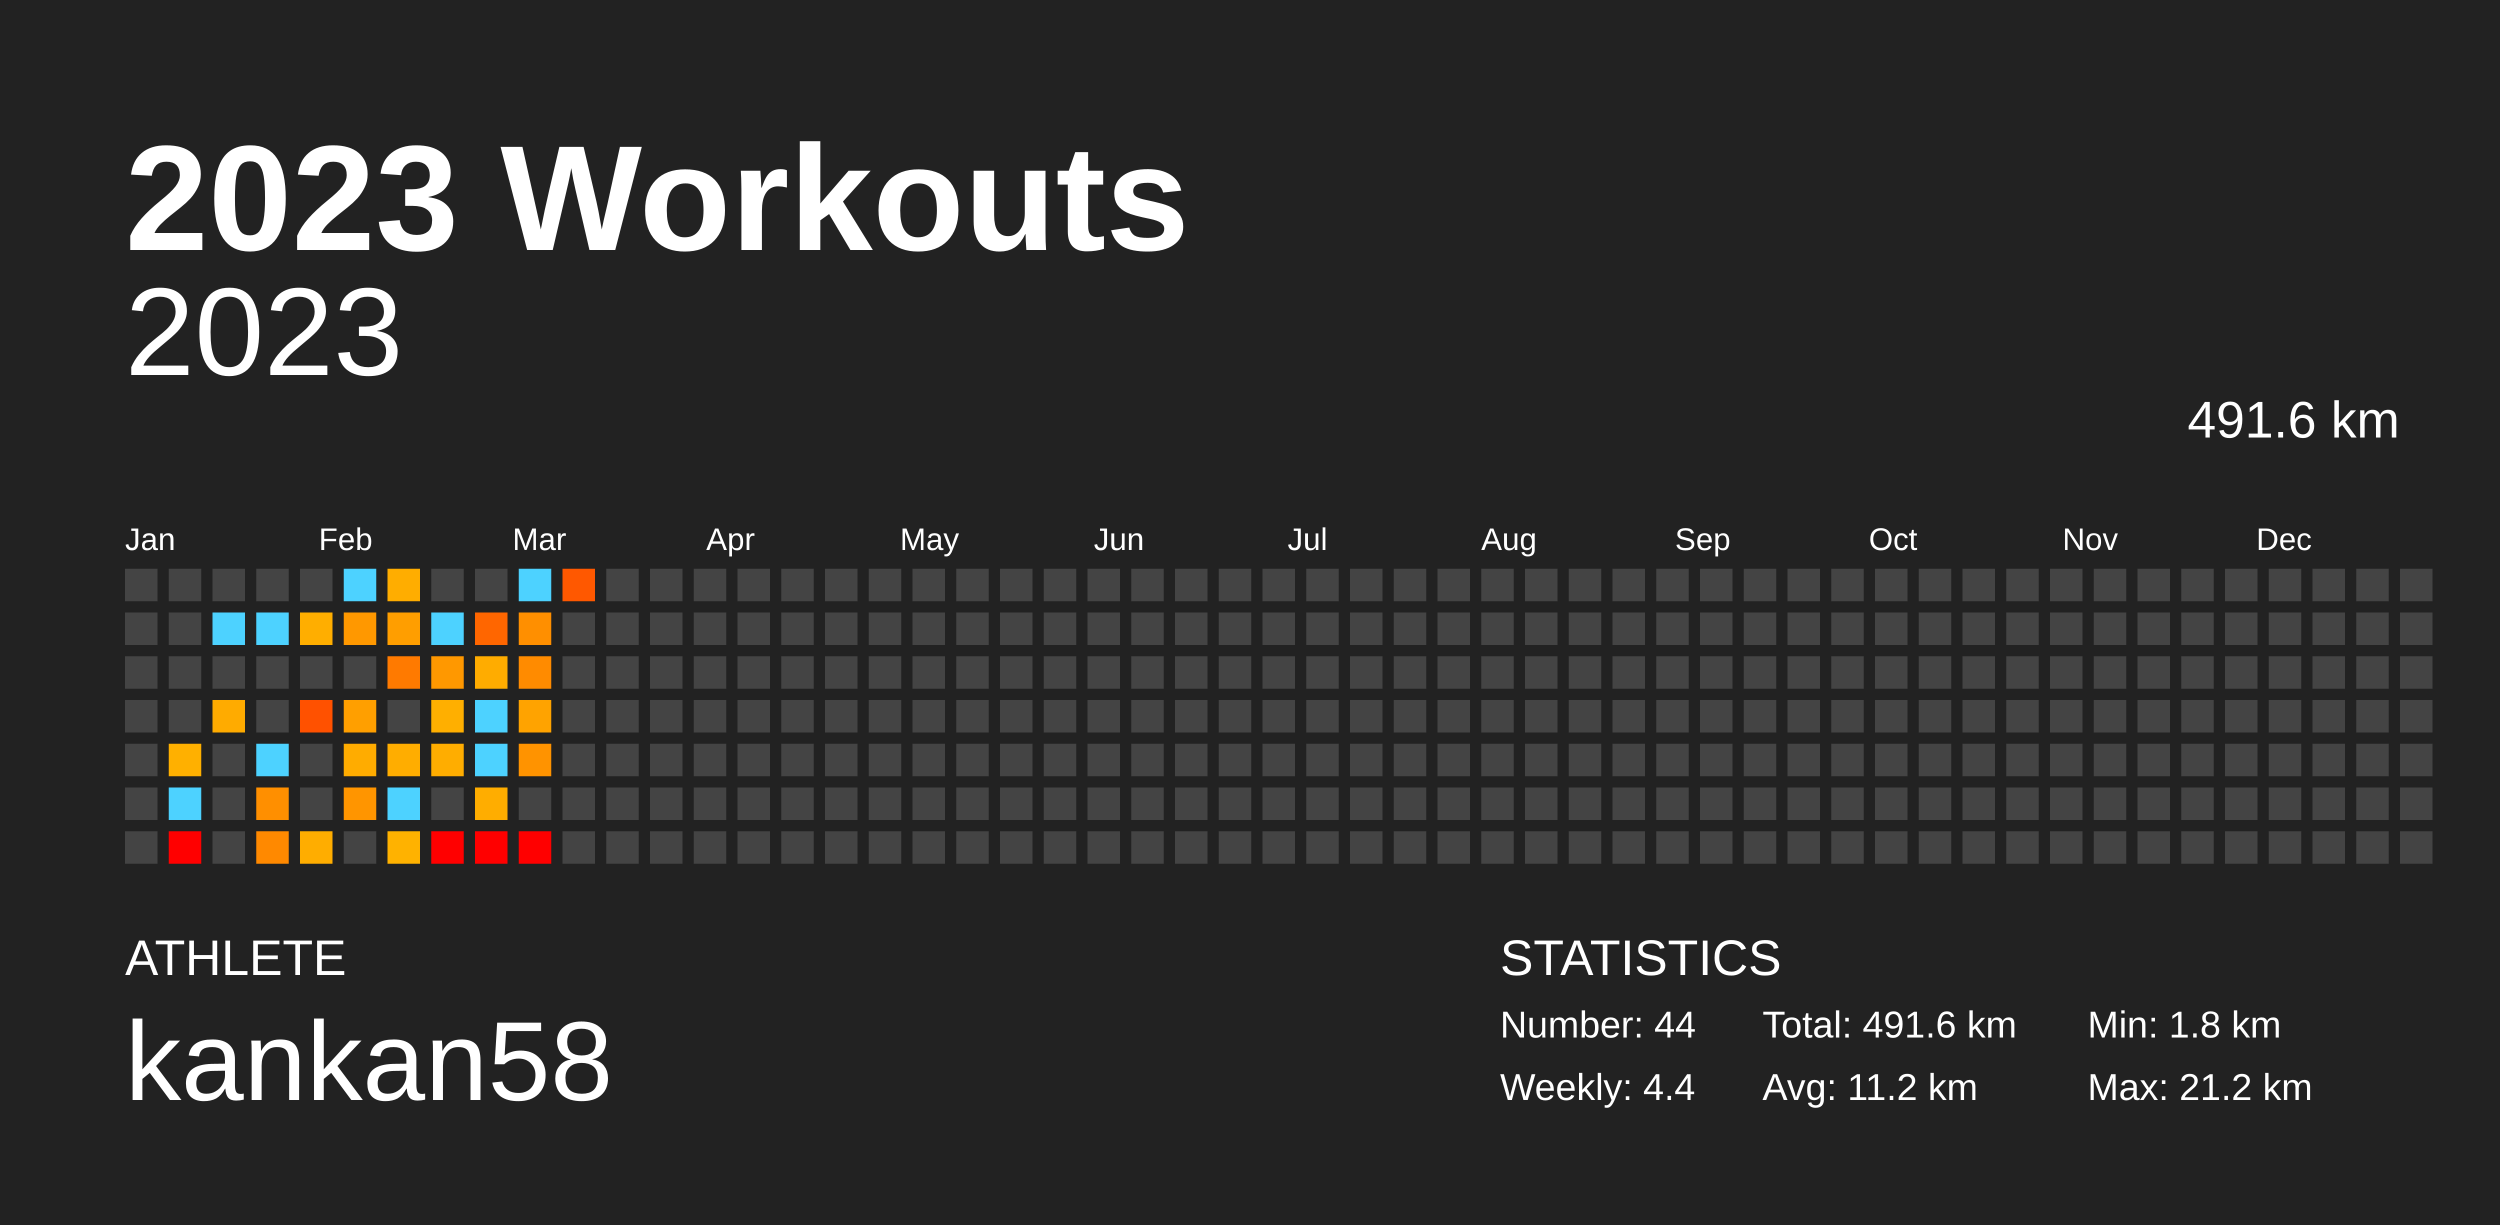
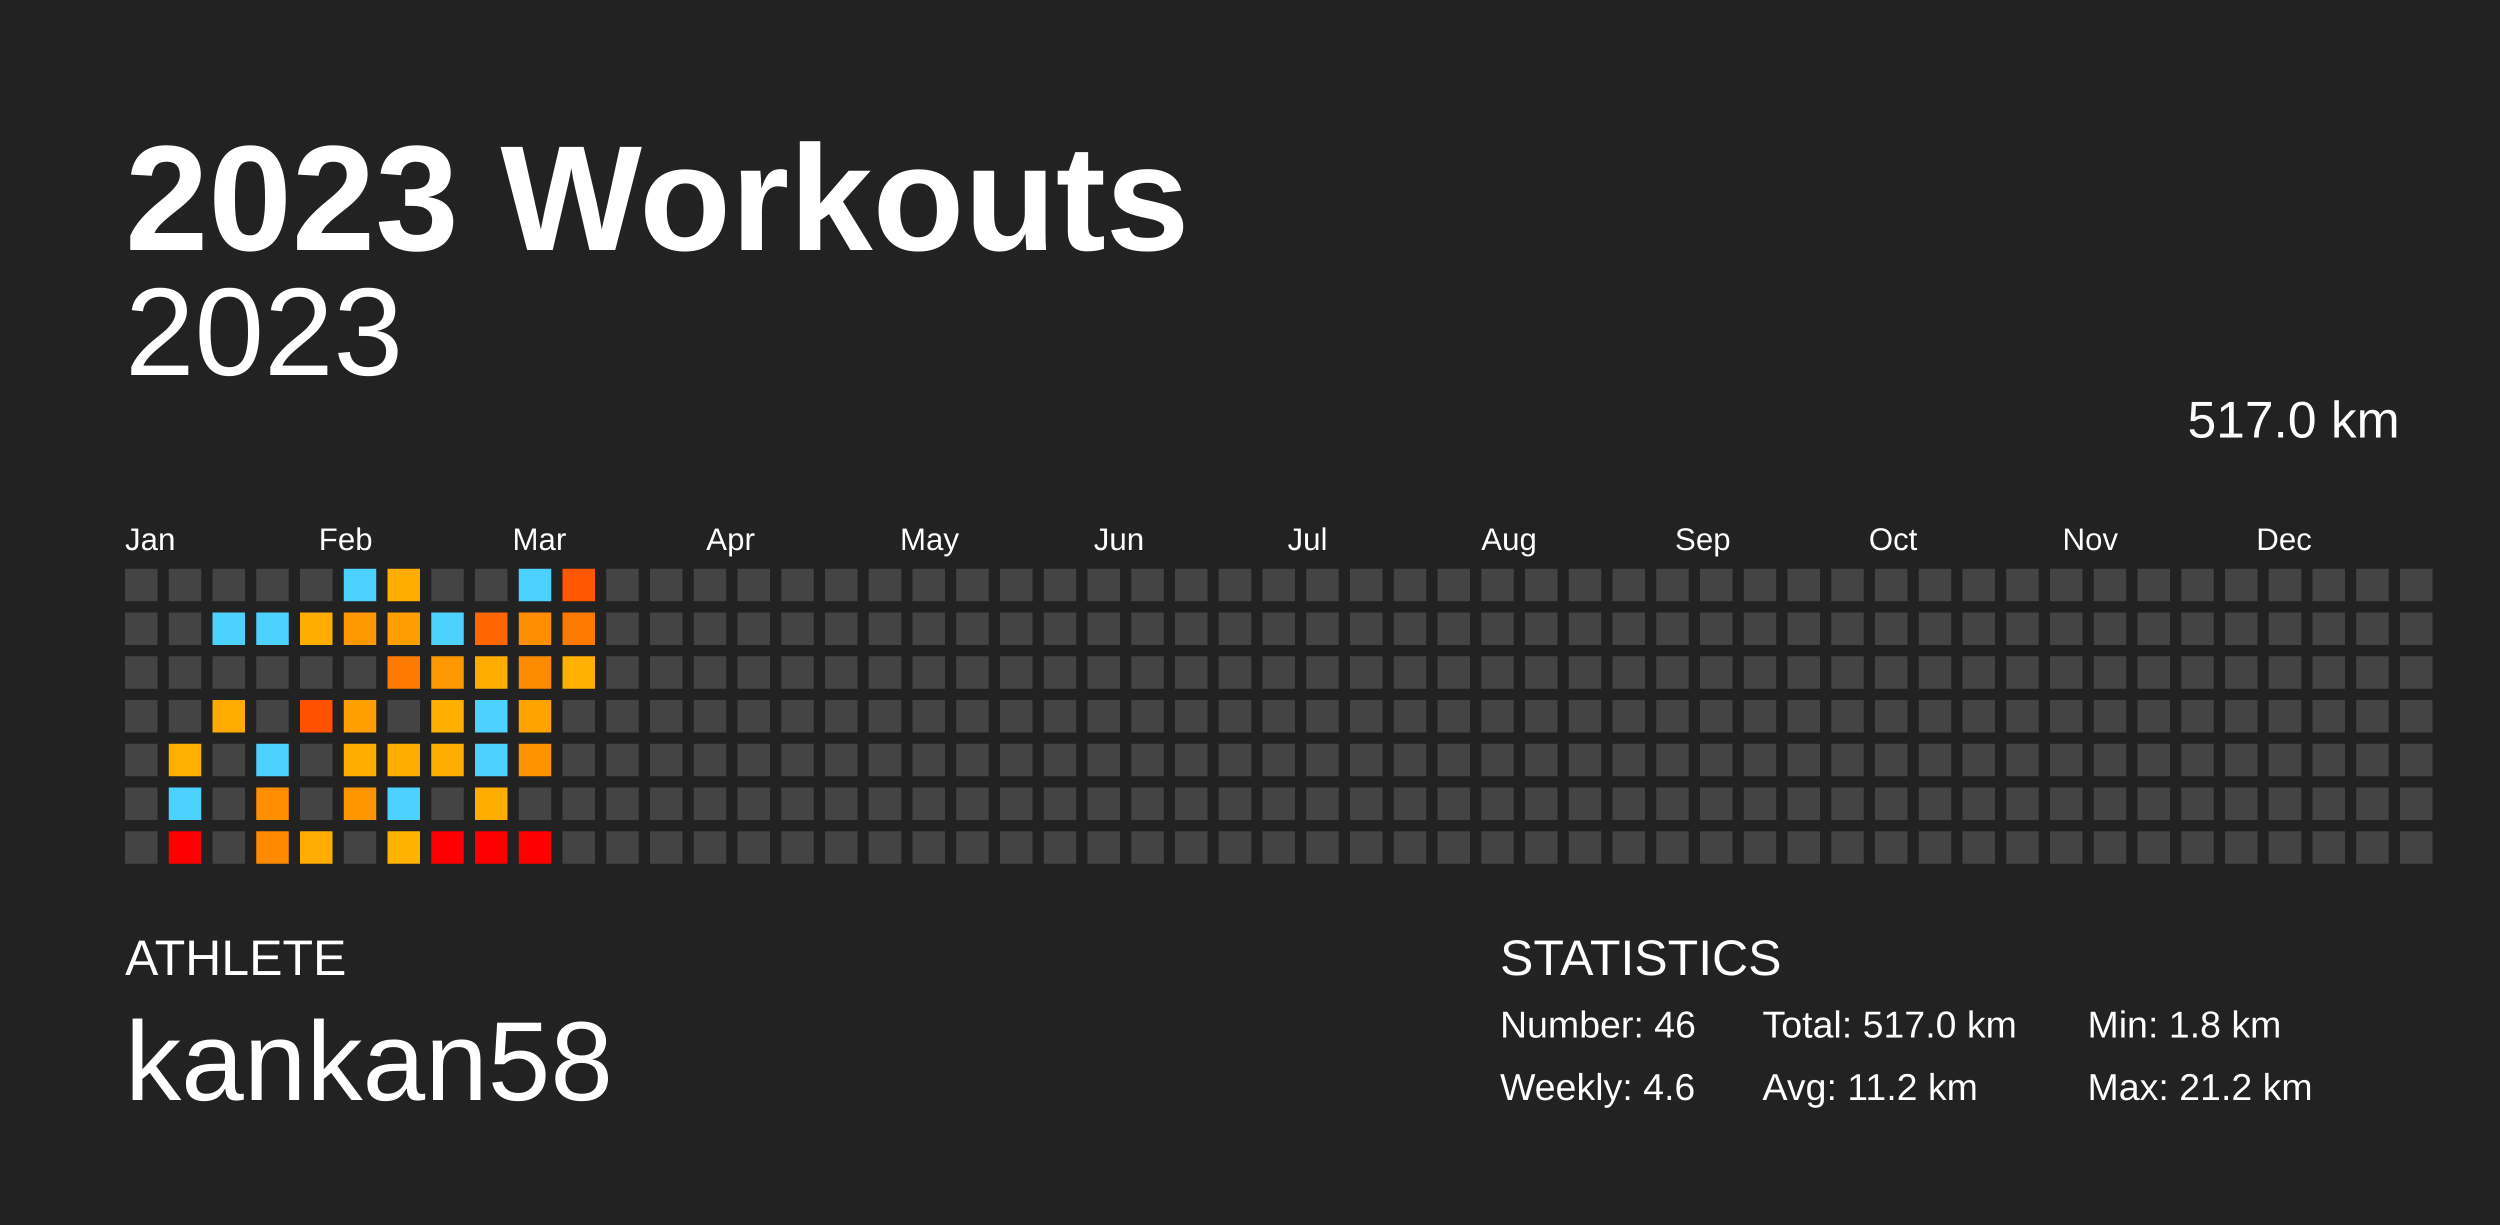
<svg xmlns="http://www.w3.org/2000/svg" baseProfile="full" height="98mm" version="1.1" viewBox="0,0,200,98" width="200mm">
  <defs />
  <rect fill="#222222" height="98" width="200" x="0" y="0" />
  <text fill="#FFFFFF" style="font-size:12px; font-family:Arial; font-weight:bold;" x="10" y="20">2023 Workouts</text>
  <text fill="#FFFFFF" style="font-size:4px; font-family:Arial" x="10" y="78">ATHLETE</text>
  <text fill="#FFFFFF" style="font-size:9px; font-family:Arial" x="10" y="88">kankan58</text>
  <text fill="#FFFFFF" style="font-size:4px; font-family:Arial" x="120" y="78">STATISTICS</text>
-   <text fill="#FFFFFF" style="font-size:3px; font-family:Arial" x="120" y="83">Number: 44</text>
-   <text fill="#FFFFFF" style="font-size:3px; font-family:Arial" x="120" y="88">Weekly: 4.4</text>
-   <text fill="#FFFFFF" style="font-size:3px; font-family:Arial" x="141" y="83">Total: 491.6 km</text>
+   <text fill="#FFFFFF" style="font-size:3px; font-family:Arial" x="120" y="83">Number: 46</text>
+   <text fill="#FFFFFF" style="font-size:3px; font-family:Arial" x="120" y="88">Weekly: 4.6</text>
+   <text fill="#FFFFFF" style="font-size:3px; font-family:Arial" x="141" y="83">Total: 517.0 km</text>
  <text fill="#FFFFFF" style="font-size:3px; font-family:Arial" x="141" y="88">Avg: 11.2 km</text>
  <text fill="#FFFFFF" style="font-size:3px; font-family:Arial" x="167" y="83">Min: 1.8 km</text>
  <text fill="#FFFFFF" style="font-size:3px; font-family:Arial" x="167" y="88">Max: 21.2 km</text>
  <text alignment-baseline="hanging" fill="#FFFFFF" style="font-size:10.0px; font-family:Arial;" x="10" y="30">2023</text>
-   <text alignment-baseline="hanging" fill="#FFFFFF" style="font-size:4.125px; font-family:Arial;" x="175" y="35">491.6 km</text>
+   <text alignment-baseline="hanging" fill="#FFFFFF" style="font-size:4.125px; font-family:Arial;" x="175" y="35">517.0 km</text>
  <text fill="#FFFFFF" style="font-size:2.5px; font-family:Arial" x="10.0" y="44">Jan</text>
  <text fill="#FFFFFF" style="font-size:2.5px; font-family:Arial" x="25.5" y="44">Feb</text>
  <text fill="#FFFFFF" style="font-size:2.5px; font-family:Arial" x="41.0" y="44">Mar</text>
  <text fill="#FFFFFF" style="font-size:2.5px; font-family:Arial" x="56.5" y="44">Apr</text>
  <text fill="#FFFFFF" style="font-size:2.5px; font-family:Arial" x="72.0" y="44">May</text>
  <text fill="#FFFFFF" style="font-size:2.5px; font-family:Arial" x="87.5" y="44">Jun</text>
  <text fill="#FFFFFF" style="font-size:2.5px; font-family:Arial" x="103.0" y="44">Jul</text>
  <text fill="#FFFFFF" style="font-size:2.5px; font-family:Arial" x="118.5" y="44">Aug</text>
  <text fill="#FFFFFF" style="font-size:2.5px; font-family:Arial" x="134.0" y="44">Sep</text>
  <text fill="#FFFFFF" style="font-size:2.5px; font-family:Arial" x="149.5" y="44">Oct</text>
  <text fill="#FFFFFF" style="font-size:2.5px; font-family:Arial" x="165.0" y="44">Nov</text>
  <text fill="#FFFFFF" style="font-size:2.5px; font-family:Arial" x="180.5" y="44">Dec</text>
  <rect fill="#444444" height="2.6" width="2.6" x="10.0" y="45.5" />
  <rect fill="#444444" height="2.6" width="2.6" x="10.0" y="49.0" />
  <rect fill="#444444" height="2.6" width="2.6" x="10.0" y="52.5" />
  <rect fill="#444444" height="2.6" width="2.6" x="10.0" y="56.0" />
  <rect fill="#444444" height="2.6" width="2.6" x="10.0" y="59.5" />
  <rect fill="#444444" height="2.6" width="2.6" x="10.0" y="63.0" />
  <rect fill="#444444" height="2.6" width="2.6" x="10.0" y="66.5" />
  <rect fill="#444444" height="2.6" width="2.6" x="13.5" y="45.5" />
  <rect fill="#444444" height="2.6" width="2.6" x="13.5" y="49.0" />
  <rect fill="#444444" height="2.6" width="2.6" x="13.5" y="52.5" />
  <rect fill="#444444" height="2.6" width="2.6" x="13.5" y="56.0" />
  <rect fill="#ffb000" height="2.6" width="2.6" x="13.5" y="59.5" />
  <rect fill="#4dd2ff" height="2.6" width="2.6" x="13.5" y="63.0" />
  <rect fill="red" height="2.6" width="2.6" x="13.5" y="66.5" />
  <rect fill="#444444" height="2.6" width="2.6" x="17.0" y="45.5" />
  <rect fill="#4dd2ff" height="2.6" width="2.6" x="17.0" y="49.0" />
  <rect fill="#444444" height="2.6" width="2.6" x="17.0" y="52.5" />
  <rect fill="#ffab00" height="2.6" width="2.6" x="17.0" y="56.0" />
  <rect fill="#444444" height="2.6" width="2.6" x="17.0" y="59.5" />
  <rect fill="#444444" height="2.6" width="2.6" x="17.0" y="63.0" />
  <rect fill="#444444" height="2.6" width="2.6" x="17.0" y="66.5" />
  <rect fill="#444444" height="2.6" width="2.6" x="20.5" y="45.5" />
  <rect fill="#4dd2ff" height="2.6" width="2.6" x="20.5" y="49.0" />
  <rect fill="#444444" height="2.6" width="2.6" x="20.5" y="52.5" />
  <rect fill="#444444" height="2.6" width="2.6" x="20.5" y="56.0" />
  <rect fill="#4dd2ff" height="2.6" width="2.6" x="20.5" y="59.5" />
  <rect fill="#ff8f00" height="2.6" width="2.6" x="20.5" y="63.0" />
  <rect fill="#ff8900" height="2.6" width="2.6" x="20.5" y="66.5" />
  <rect fill="#444444" height="2.6" width="2.6" x="24.0" y="45.5" />
  <rect fill="#ffae00" height="2.6" width="2.6" x="24.0" y="49.0" />
  <rect fill="#444444" height="2.6" width="2.6" x="24.0" y="52.5" />
  <rect fill="#ff5100" height="2.6" width="2.6" x="24.0" y="56.0" />
  <rect fill="#444444" height="2.6" width="2.6" x="24.0" y="59.5" />
  <rect fill="#444444" height="2.6" width="2.6" x="24.0" y="63.0" />
  <rect fill="#ffad00" height="2.6" width="2.6" x="24.0" y="66.5" />
  <rect fill="#4dd2ff" height="2.6" width="2.6" x="27.5" y="45.5" />
  <rect fill="#ff9800" height="2.6" width="2.6" x="27.5" y="49.0" />
  <rect fill="#444444" height="2.6" width="2.6" x="27.5" y="52.5" />
  <rect fill="#ff9f00" height="2.6" width="2.6" x="27.5" y="56.0" />
  <rect fill="#ffac00" height="2.6" width="2.6" x="27.5" y="59.5" />
  <rect fill="#ff9500" height="2.6" width="2.6" x="27.5" y="63.0" />
  <rect fill="#444444" height="2.6" width="2.6" x="27.5" y="66.5" />
  <rect fill="#ffad00" height="2.6" width="2.6" x="31.0" y="45.5" />
  <rect fill="#ff9e00" height="2.6" width="2.6" x="31.0" y="49.0" />
  <rect fill="#ff7a00" height="2.6" width="2.6" x="31.0" y="52.5" />
  <rect fill="#444444" height="2.6" width="2.6" x="31.0" y="56.0" />
  <rect fill="#ffad00" height="2.6" width="2.6" x="31.0" y="59.5" />
  <rect fill="#4dd2ff" height="2.6" width="2.6" x="31.0" y="63.0" />
  <rect fill="#ffb200" height="2.6" width="2.6" x="31.0" y="66.5" />
  <rect fill="#444444" height="2.6" width="2.6" x="34.5" y="45.5" />
  <rect fill="#4dd2ff" height="2.6" width="2.6" x="34.5" y="49.0" />
  <rect fill="#ff9800" height="2.6" width="2.6" x="34.5" y="52.5" />
  <rect fill="#ffaf00" height="2.6" width="2.6" x="34.5" y="56.0" />
  <rect fill="#ffad00" height="2.6" width="2.6" x="34.5" y="59.5" />
  <rect fill="#444444" height="2.6" width="2.6" x="34.5" y="63.0" />
  <rect fill="red" height="2.6" width="2.6" x="34.5" y="66.5" />
  <rect fill="#444444" height="2.6" width="2.6" x="38.0" y="45.5" />
  <rect fill="#ff6600" height="2.6" width="2.6" x="38.0" y="49.0" />
  <rect fill="#ffac00" height="2.6" width="2.6" x="38.0" y="52.5" />
  <rect fill="#4dd2ff" height="2.6" width="2.6" x="38.0" y="56.0" />
  <rect fill="#4dd2ff" height="2.6" width="2.6" x="38.0" y="59.5" />
  <rect fill="#ffad00" height="2.6" width="2.6" x="38.0" y="63.0" />
  <rect fill="red" height="2.6" width="2.6" x="38.0" y="66.5" />
  <rect fill="#4dd2ff" height="2.6" width="2.6" x="41.5" y="45.5" />
  <rect fill="#ff8f00" height="2.6" width="2.6" x="41.5" y="49.0" />
  <rect fill="#ff8b00" height="2.6" width="2.6" x="41.5" y="52.5" />
  <rect fill="#ffa300" height="2.6" width="2.6" x="41.5" y="56.0" />
  <rect fill="#ff9300" height="2.6" width="2.6" x="41.5" y="59.5" />
  <rect fill="#444444" height="2.6" width="2.6" x="41.5" y="63.0" />
  <rect fill="red" height="2.6" width="2.6" x="41.5" y="66.5" />
  <rect fill="#ff5800" height="2.6" width="2.6" x="45.0" y="45.5" />
-   <rect fill="#444444" height="2.6" width="2.6" x="45.0" y="49.0" />
-   <rect fill="#444444" height="2.6" width="2.6" x="45.0" y="52.5" />
+   <rect fill="#ff7900" height="2.6" width="2.6" x="45.0" y="49.0" />
+   <rect fill="#ffb000" height="2.6" width="2.6" x="45.0" y="52.5" />
  <rect fill="#444444" height="2.6" width="2.6" x="45.0" y="56.0" />
  <rect fill="#444444" height="2.6" width="2.6" x="45.0" y="59.5" />
  <rect fill="#444444" height="2.6" width="2.6" x="45.0" y="63.0" />
  <rect fill="#444444" height="2.6" width="2.6" x="45.0" y="66.5" />
  <rect fill="#444444" height="2.6" width="2.6" x="48.5" y="45.5" />
  <rect fill="#444444" height="2.6" width="2.6" x="48.5" y="49.0" />
  <rect fill="#444444" height="2.6" width="2.6" x="48.5" y="52.5" />
  <rect fill="#444444" height="2.6" width="2.6" x="48.5" y="56.0" />
  <rect fill="#444444" height="2.6" width="2.6" x="48.5" y="59.5" />
  <rect fill="#444444" height="2.6" width="2.6" x="48.5" y="63.0" />
  <rect fill="#444444" height="2.6" width="2.6" x="48.5" y="66.5" />
  <rect fill="#444444" height="2.6" width="2.6" x="52.0" y="45.5" />
  <rect fill="#444444" height="2.6" width="2.6" x="52.0" y="49.0" />
  <rect fill="#444444" height="2.6" width="2.6" x="52.0" y="52.5" />
  <rect fill="#444444" height="2.6" width="2.6" x="52.0" y="56.0" />
  <rect fill="#444444" height="2.6" width="2.6" x="52.0" y="59.5" />
  <rect fill="#444444" height="2.6" width="2.6" x="52.0" y="63.0" />
  <rect fill="#444444" height="2.6" width="2.6" x="52.0" y="66.5" />
  <rect fill="#444444" height="2.6" width="2.6" x="55.5" y="45.5" />
  <rect fill="#444444" height="2.6" width="2.6" x="55.5" y="49.0" />
  <rect fill="#444444" height="2.6" width="2.6" x="55.5" y="52.5" />
  <rect fill="#444444" height="2.6" width="2.6" x="55.5" y="56.0" />
  <rect fill="#444444" height="2.6" width="2.6" x="55.5" y="59.5" />
  <rect fill="#444444" height="2.6" width="2.6" x="55.5" y="63.0" />
  <rect fill="#444444" height="2.6" width="2.6" x="55.5" y="66.5" />
  <rect fill="#444444" height="2.6" width="2.6" x="59.0" y="45.5" />
  <rect fill="#444444" height="2.6" width="2.6" x="59.0" y="49.0" />
  <rect fill="#444444" height="2.6" width="2.6" x="59.0" y="52.5" />
  <rect fill="#444444" height="2.6" width="2.6" x="59.0" y="56.0" />
  <rect fill="#444444" height="2.6" width="2.6" x="59.0" y="59.5" />
  <rect fill="#444444" height="2.6" width="2.6" x="59.0" y="63.0" />
  <rect fill="#444444" height="2.6" width="2.6" x="59.0" y="66.5" />
  <rect fill="#444444" height="2.6" width="2.6" x="62.5" y="45.5" />
  <rect fill="#444444" height="2.6" width="2.6" x="62.5" y="49.0" />
  <rect fill="#444444" height="2.6" width="2.6" x="62.5" y="52.5" />
  <rect fill="#444444" height="2.6" width="2.6" x="62.5" y="56.0" />
  <rect fill="#444444" height="2.6" width="2.6" x="62.5" y="59.5" />
  <rect fill="#444444" height="2.6" width="2.6" x="62.5" y="63.0" />
  <rect fill="#444444" height="2.6" width="2.6" x="62.5" y="66.5" />
  <rect fill="#444444" height="2.6" width="2.6" x="66.0" y="45.5" />
  <rect fill="#444444" height="2.6" width="2.6" x="66.0" y="49.0" />
  <rect fill="#444444" height="2.6" width="2.6" x="66.0" y="52.5" />
  <rect fill="#444444" height="2.6" width="2.6" x="66.0" y="56.0" />
  <rect fill="#444444" height="2.6" width="2.6" x="66.0" y="59.5" />
  <rect fill="#444444" height="2.6" width="2.6" x="66.0" y="63.0" />
  <rect fill="#444444" height="2.6" width="2.6" x="66.0" y="66.5" />
  <rect fill="#444444" height="2.6" width="2.6" x="69.5" y="45.5" />
  <rect fill="#444444" height="2.6" width="2.6" x="69.5" y="49.0" />
  <rect fill="#444444" height="2.6" width="2.6" x="69.5" y="52.5" />
  <rect fill="#444444" height="2.6" width="2.6" x="69.5" y="56.0" />
  <rect fill="#444444" height="2.6" width="2.6" x="69.5" y="59.5" />
  <rect fill="#444444" height="2.6" width="2.6" x="69.5" y="63.0" />
  <rect fill="#444444" height="2.6" width="2.6" x="69.5" y="66.5" />
  <rect fill="#444444" height="2.6" width="2.6" x="73.0" y="45.5" />
  <rect fill="#444444" height="2.6" width="2.6" x="73.0" y="49.0" />
  <rect fill="#444444" height="2.6" width="2.6" x="73.0" y="52.5" />
  <rect fill="#444444" height="2.6" width="2.6" x="73.0" y="56.0" />
  <rect fill="#444444" height="2.6" width="2.6" x="73.0" y="59.5" />
  <rect fill="#444444" height="2.6" width="2.6" x="73.0" y="63.0" />
  <rect fill="#444444" height="2.6" width="2.6" x="73.0" y="66.5" />
  <rect fill="#444444" height="2.6" width="2.6" x="76.5" y="45.5" />
  <rect fill="#444444" height="2.6" width="2.6" x="76.5" y="49.0" />
  <rect fill="#444444" height="2.6" width="2.6" x="76.5" y="52.5" />
  <rect fill="#444444" height="2.6" width="2.6" x="76.5" y="56.0" />
  <rect fill="#444444" height="2.6" width="2.6" x="76.5" y="59.5" />
  <rect fill="#444444" height="2.6" width="2.6" x="76.5" y="63.0" />
  <rect fill="#444444" height="2.6" width="2.6" x="76.5" y="66.5" />
  <rect fill="#444444" height="2.6" width="2.6" x="80.0" y="45.5" />
  <rect fill="#444444" height="2.6" width="2.6" x="80.0" y="49.0" />
  <rect fill="#444444" height="2.6" width="2.6" x="80.0" y="52.5" />
  <rect fill="#444444" height="2.6" width="2.6" x="80.0" y="56.0" />
  <rect fill="#444444" height="2.6" width="2.6" x="80.0" y="59.5" />
  <rect fill="#444444" height="2.6" width="2.6" x="80.0" y="63.0" />
  <rect fill="#444444" height="2.6" width="2.6" x="80.0" y="66.5" />
  <rect fill="#444444" height="2.6" width="2.6" x="83.5" y="45.5" />
  <rect fill="#444444" height="2.6" width="2.6" x="83.5" y="49.0" />
  <rect fill="#444444" height="2.6" width="2.6" x="83.5" y="52.5" />
  <rect fill="#444444" height="2.6" width="2.6" x="83.5" y="56.0" />
  <rect fill="#444444" height="2.6" width="2.6" x="83.5" y="59.5" />
  <rect fill="#444444" height="2.6" width="2.6" x="83.5" y="63.0" />
  <rect fill="#444444" height="2.6" width="2.6" x="83.5" y="66.5" />
  <rect fill="#444444" height="2.6" width="2.6" x="87.0" y="45.5" />
  <rect fill="#444444" height="2.6" width="2.6" x="87.0" y="49.0" />
  <rect fill="#444444" height="2.6" width="2.6" x="87.0" y="52.5" />
  <rect fill="#444444" height="2.6" width="2.6" x="87.0" y="56.0" />
  <rect fill="#444444" height="2.6" width="2.6" x="87.0" y="59.5" />
  <rect fill="#444444" height="2.6" width="2.6" x="87.0" y="63.0" />
  <rect fill="#444444" height="2.6" width="2.6" x="87.0" y="66.5" />
  <rect fill="#444444" height="2.6" width="2.6" x="90.5" y="45.5" />
  <rect fill="#444444" height="2.6" width="2.6" x="90.5" y="49.0" />
  <rect fill="#444444" height="2.6" width="2.6" x="90.5" y="52.5" />
  <rect fill="#444444" height="2.6" width="2.6" x="90.5" y="56.0" />
  <rect fill="#444444" height="2.6" width="2.6" x="90.5" y="59.5" />
  <rect fill="#444444" height="2.6" width="2.6" x="90.5" y="63.0" />
  <rect fill="#444444" height="2.6" width="2.6" x="90.5" y="66.5" />
  <rect fill="#444444" height="2.6" width="2.6" x="94.0" y="45.5" />
  <rect fill="#444444" height="2.6" width="2.6" x="94.0" y="49.0" />
  <rect fill="#444444" height="2.6" width="2.6" x="94.0" y="52.5" />
  <rect fill="#444444" height="2.6" width="2.6" x="94.0" y="56.0" />
  <rect fill="#444444" height="2.6" width="2.6" x="94.0" y="59.5" />
  <rect fill="#444444" height="2.6" width="2.6" x="94.0" y="63.0" />
  <rect fill="#444444" height="2.6" width="2.6" x="94.0" y="66.5" />
  <rect fill="#444444" height="2.6" width="2.6" x="97.5" y="45.5" />
  <rect fill="#444444" height="2.6" width="2.6" x="97.5" y="49.0" />
  <rect fill="#444444" height="2.6" width="2.6" x="97.5" y="52.5" />
  <rect fill="#444444" height="2.6" width="2.6" x="97.5" y="56.0" />
  <rect fill="#444444" height="2.6" width="2.6" x="97.5" y="59.5" />
  <rect fill="#444444" height="2.6" width="2.6" x="97.5" y="63.0" />
  <rect fill="#444444" height="2.6" width="2.6" x="97.5" y="66.5" />
  <rect fill="#444444" height="2.6" width="2.6" x="101.0" y="45.5" />
  <rect fill="#444444" height="2.6" width="2.6" x="101.0" y="49.0" />
  <rect fill="#444444" height="2.6" width="2.6" x="101.0" y="52.5" />
  <rect fill="#444444" height="2.6" width="2.6" x="101.0" y="56.0" />
  <rect fill="#444444" height="2.6" width="2.6" x="101.0" y="59.5" />
  <rect fill="#444444" height="2.6" width="2.6" x="101.0" y="63.0" />
  <rect fill="#444444" height="2.6" width="2.6" x="101.0" y="66.5" />
  <rect fill="#444444" height="2.6" width="2.6" x="104.5" y="45.5" />
  <rect fill="#444444" height="2.6" width="2.6" x="104.5" y="49.0" />
  <rect fill="#444444" height="2.6" width="2.6" x="104.5" y="52.5" />
  <rect fill="#444444" height="2.6" width="2.6" x="104.5" y="56.0" />
  <rect fill="#444444" height="2.6" width="2.6" x="104.5" y="59.5" />
  <rect fill="#444444" height="2.6" width="2.6" x="104.5" y="63.0" />
  <rect fill="#444444" height="2.6" width="2.6" x="104.5" y="66.5" />
  <rect fill="#444444" height="2.6" width="2.6" x="108.0" y="45.5" />
  <rect fill="#444444" height="2.6" width="2.6" x="108.0" y="49.0" />
  <rect fill="#444444" height="2.6" width="2.6" x="108.0" y="52.5" />
  <rect fill="#444444" height="2.6" width="2.6" x="108.0" y="56.0" />
  <rect fill="#444444" height="2.6" width="2.6" x="108.0" y="59.5" />
  <rect fill="#444444" height="2.6" width="2.6" x="108.0" y="63.0" />
  <rect fill="#444444" height="2.6" width="2.6" x="108.0" y="66.5" />
  <rect fill="#444444" height="2.6" width="2.6" x="111.5" y="45.5" />
  <rect fill="#444444" height="2.6" width="2.6" x="111.5" y="49.0" />
  <rect fill="#444444" height="2.6" width="2.6" x="111.5" y="52.5" />
  <rect fill="#444444" height="2.6" width="2.6" x="111.5" y="56.0" />
  <rect fill="#444444" height="2.6" width="2.6" x="111.5" y="59.5" />
  <rect fill="#444444" height="2.6" width="2.6" x="111.5" y="63.0" />
  <rect fill="#444444" height="2.6" width="2.6" x="111.5" y="66.5" />
  <rect fill="#444444" height="2.6" width="2.6" x="115.0" y="45.5" />
  <rect fill="#444444" height="2.6" width="2.6" x="115.0" y="49.0" />
  <rect fill="#444444" height="2.6" width="2.6" x="115.0" y="52.5" />
  <rect fill="#444444" height="2.6" width="2.6" x="115.0" y="56.0" />
  <rect fill="#444444" height="2.6" width="2.6" x="115.0" y="59.5" />
  <rect fill="#444444" height="2.6" width="2.6" x="115.0" y="63.0" />
  <rect fill="#444444" height="2.6" width="2.6" x="115.0" y="66.5" />
  <rect fill="#444444" height="2.6" width="2.6" x="118.5" y="45.5" />
  <rect fill="#444444" height="2.6" width="2.6" x="118.5" y="49.0" />
  <rect fill="#444444" height="2.6" width="2.6" x="118.5" y="52.5" />
  <rect fill="#444444" height="2.6" width="2.6" x="118.5" y="56.0" />
  <rect fill="#444444" height="2.6" width="2.6" x="118.5" y="59.5" />
  <rect fill="#444444" height="2.6" width="2.6" x="118.5" y="63.0" />
  <rect fill="#444444" height="2.6" width="2.6" x="118.5" y="66.5" />
  <rect fill="#444444" height="2.6" width="2.6" x="122.0" y="45.5" />
  <rect fill="#444444" height="2.6" width="2.6" x="122.0" y="49.0" />
  <rect fill="#444444" height="2.6" width="2.6" x="122.0" y="52.5" />
  <rect fill="#444444" height="2.6" width="2.6" x="122.0" y="56.0" />
  <rect fill="#444444" height="2.6" width="2.6" x="122.0" y="59.5" />
  <rect fill="#444444" height="2.6" width="2.6" x="122.0" y="63.0" />
  <rect fill="#444444" height="2.6" width="2.6" x="122.0" y="66.5" />
  <rect fill="#444444" height="2.6" width="2.6" x="125.5" y="45.5" />
  <rect fill="#444444" height="2.6" width="2.6" x="125.5" y="49.0" />
  <rect fill="#444444" height="2.6" width="2.6" x="125.5" y="52.5" />
  <rect fill="#444444" height="2.6" width="2.6" x="125.5" y="56.0" />
  <rect fill="#444444" height="2.6" width="2.6" x="125.5" y="59.5" />
  <rect fill="#444444" height="2.6" width="2.6" x="125.5" y="63.0" />
  <rect fill="#444444" height="2.6" width="2.6" x="125.5" y="66.5" />
  <rect fill="#444444" height="2.6" width="2.6" x="129.0" y="45.5" />
  <rect fill="#444444" height="2.6" width="2.6" x="129.0" y="49.0" />
  <rect fill="#444444" height="2.6" width="2.6" x="129.0" y="52.5" />
  <rect fill="#444444" height="2.6" width="2.6" x="129.0" y="56.0" />
  <rect fill="#444444" height="2.6" width="2.6" x="129.0" y="59.5" />
  <rect fill="#444444" height="2.6" width="2.6" x="129.0" y="63.0" />
  <rect fill="#444444" height="2.6" width="2.6" x="129.0" y="66.5" />
  <rect fill="#444444" height="2.6" width="2.6" x="132.5" y="45.5" />
  <rect fill="#444444" height="2.6" width="2.6" x="132.5" y="49.0" />
  <rect fill="#444444" height="2.6" width="2.6" x="132.5" y="52.5" />
  <rect fill="#444444" height="2.6" width="2.6" x="132.5" y="56.0" />
  <rect fill="#444444" height="2.6" width="2.6" x="132.5" y="59.5" />
  <rect fill="#444444" height="2.6" width="2.6" x="132.5" y="63.0" />
  <rect fill="#444444" height="2.6" width="2.6" x="132.5" y="66.5" />
  <rect fill="#444444" height="2.6" width="2.6" x="136.0" y="45.5" />
  <rect fill="#444444" height="2.6" width="2.6" x="136.0" y="49.0" />
  <rect fill="#444444" height="2.6" width="2.6" x="136.0" y="52.5" />
  <rect fill="#444444" height="2.6" width="2.6" x="136.0" y="56.0" />
  <rect fill="#444444" height="2.6" width="2.6" x="136.0" y="59.5" />
  <rect fill="#444444" height="2.6" width="2.6" x="136.0" y="63.0" />
  <rect fill="#444444" height="2.6" width="2.6" x="136.0" y="66.5" />
  <rect fill="#444444" height="2.6" width="2.6" x="139.5" y="45.5" />
  <rect fill="#444444" height="2.6" width="2.6" x="139.5" y="49.0" />
  <rect fill="#444444" height="2.6" width="2.6" x="139.5" y="52.5" />
  <rect fill="#444444" height="2.6" width="2.6" x="139.5" y="56.0" />
  <rect fill="#444444" height="2.6" width="2.6" x="139.5" y="59.5" />
  <rect fill="#444444" height="2.6" width="2.6" x="139.5" y="63.0" />
  <rect fill="#444444" height="2.6" width="2.6" x="139.5" y="66.5" />
  <rect fill="#444444" height="2.6" width="2.6" x="143.0" y="45.5" />
  <rect fill="#444444" height="2.6" width="2.6" x="143.0" y="49.0" />
  <rect fill="#444444" height="2.6" width="2.6" x="143.0" y="52.5" />
  <rect fill="#444444" height="2.6" width="2.6" x="143.0" y="56.0" />
  <rect fill="#444444" height="2.6" width="2.6" x="143.0" y="59.5" />
  <rect fill="#444444" height="2.6" width="2.6" x="143.0" y="63.0" />
  <rect fill="#444444" height="2.6" width="2.6" x="143.0" y="66.5" />
  <rect fill="#444444" height="2.6" width="2.6" x="146.5" y="45.5" />
  <rect fill="#444444" height="2.6" width="2.6" x="146.5" y="49.0" />
  <rect fill="#444444" height="2.6" width="2.6" x="146.5" y="52.5" />
  <rect fill="#444444" height="2.6" width="2.6" x="146.5" y="56.0" />
  <rect fill="#444444" height="2.6" width="2.6" x="146.5" y="59.5" />
  <rect fill="#444444" height="2.6" width="2.6" x="146.5" y="63.0" />
  <rect fill="#444444" height="2.6" width="2.6" x="146.5" y="66.5" />
  <rect fill="#444444" height="2.6" width="2.6" x="150.0" y="45.5" />
  <rect fill="#444444" height="2.6" width="2.6" x="150.0" y="49.0" />
  <rect fill="#444444" height="2.6" width="2.6" x="150.0" y="52.5" />
  <rect fill="#444444" height="2.6" width="2.6" x="150.0" y="56.0" />
  <rect fill="#444444" height="2.6" width="2.6" x="150.0" y="59.5" />
  <rect fill="#444444" height="2.6" width="2.6" x="150.0" y="63.0" />
  <rect fill="#444444" height="2.6" width="2.6" x="150.0" y="66.5" />
  <rect fill="#444444" height="2.6" width="2.6" x="153.5" y="45.5" />
  <rect fill="#444444" height="2.6" width="2.6" x="153.5" y="49.0" />
  <rect fill="#444444" height="2.6" width="2.6" x="153.5" y="52.5" />
  <rect fill="#444444" height="2.6" width="2.6" x="153.5" y="56.0" />
  <rect fill="#444444" height="2.6" width="2.6" x="153.5" y="59.5" />
  <rect fill="#444444" height="2.6" width="2.6" x="153.5" y="63.0" />
  <rect fill="#444444" height="2.6" width="2.6" x="153.5" y="66.5" />
  <rect fill="#444444" height="2.6" width="2.6" x="157.0" y="45.5" />
  <rect fill="#444444" height="2.6" width="2.6" x="157.0" y="49.0" />
  <rect fill="#444444" height="2.6" width="2.6" x="157.0" y="52.5" />
  <rect fill="#444444" height="2.6" width="2.6" x="157.0" y="56.0" />
  <rect fill="#444444" height="2.6" width="2.6" x="157.0" y="59.5" />
  <rect fill="#444444" height="2.6" width="2.6" x="157.0" y="63.0" />
  <rect fill="#444444" height="2.6" width="2.6" x="157.0" y="66.5" />
  <rect fill="#444444" height="2.6" width="2.6" x="160.5" y="45.5" />
  <rect fill="#444444" height="2.6" width="2.6" x="160.5" y="49.0" />
  <rect fill="#444444" height="2.6" width="2.6" x="160.5" y="52.5" />
  <rect fill="#444444" height="2.6" width="2.6" x="160.5" y="56.0" />
  <rect fill="#444444" height="2.6" width="2.6" x="160.5" y="59.5" />
  <rect fill="#444444" height="2.6" width="2.6" x="160.5" y="63.0" />
  <rect fill="#444444" height="2.6" width="2.6" x="160.5" y="66.5" />
  <rect fill="#444444" height="2.6" width="2.6" x="164.0" y="45.5" />
  <rect fill="#444444" height="2.6" width="2.6" x="164.0" y="49.0" />
  <rect fill="#444444" height="2.6" width="2.6" x="164.0" y="52.5" />
  <rect fill="#444444" height="2.6" width="2.6" x="164.0" y="56.0" />
  <rect fill="#444444" height="2.6" width="2.6" x="164.0" y="59.5" />
  <rect fill="#444444" height="2.6" width="2.6" x="164.0" y="63.0" />
  <rect fill="#444444" height="2.6" width="2.6" x="164.0" y="66.5" />
  <rect fill="#444444" height="2.6" width="2.6" x="167.5" y="45.5" />
  <rect fill="#444444" height="2.6" width="2.6" x="167.5" y="49.0" />
  <rect fill="#444444" height="2.6" width="2.6" x="167.5" y="52.5" />
  <rect fill="#444444" height="2.6" width="2.6" x="167.5" y="56.0" />
  <rect fill="#444444" height="2.6" width="2.6" x="167.5" y="59.5" />
  <rect fill="#444444" height="2.6" width="2.6" x="167.5" y="63.0" />
  <rect fill="#444444" height="2.6" width="2.6" x="167.5" y="66.5" />
  <rect fill="#444444" height="2.6" width="2.6" x="171.0" y="45.5" />
  <rect fill="#444444" height="2.6" width="2.6" x="171.0" y="49.0" />
  <rect fill="#444444" height="2.6" width="2.6" x="171.0" y="52.5" />
  <rect fill="#444444" height="2.6" width="2.6" x="171.0" y="56.0" />
  <rect fill="#444444" height="2.6" width="2.6" x="171.0" y="59.5" />
  <rect fill="#444444" height="2.6" width="2.6" x="171.0" y="63.0" />
  <rect fill="#444444" height="2.6" width="2.6" x="171.0" y="66.5" />
  <rect fill="#444444" height="2.6" width="2.6" x="174.5" y="45.5" />
  <rect fill="#444444" height="2.6" width="2.6" x="174.5" y="49.0" />
  <rect fill="#444444" height="2.6" width="2.6" x="174.5" y="52.5" />
  <rect fill="#444444" height="2.6" width="2.6" x="174.5" y="56.0" />
  <rect fill="#444444" height="2.6" width="2.6" x="174.5" y="59.5" />
  <rect fill="#444444" height="2.6" width="2.6" x="174.5" y="63.0" />
  <rect fill="#444444" height="2.6" width="2.6" x="174.5" y="66.5" />
  <rect fill="#444444" height="2.6" width="2.6" x="178.0" y="45.5" />
  <rect fill="#444444" height="2.6" width="2.6" x="178.0" y="49.0" />
  <rect fill="#444444" height="2.6" width="2.6" x="178.0" y="52.5" />
  <rect fill="#444444" height="2.6" width="2.6" x="178.0" y="56.0" />
  <rect fill="#444444" height="2.6" width="2.6" x="178.0" y="59.5" />
  <rect fill="#444444" height="2.6" width="2.6" x="178.0" y="63.0" />
  <rect fill="#444444" height="2.6" width="2.6" x="178.0" y="66.5" />
  <rect fill="#444444" height="2.6" width="2.6" x="181.5" y="45.5" />
  <rect fill="#444444" height="2.6" width="2.6" x="181.5" y="49.0" />
  <rect fill="#444444" height="2.6" width="2.6" x="181.5" y="52.5" />
  <rect fill="#444444" height="2.6" width="2.6" x="181.5" y="56.0" />
  <rect fill="#444444" height="2.6" width="2.6" x="181.5" y="59.5" />
  <rect fill="#444444" height="2.6" width="2.6" x="181.5" y="63.0" />
  <rect fill="#444444" height="2.6" width="2.6" x="181.5" y="66.5" />
  <rect fill="#444444" height="2.6" width="2.6" x="185.0" y="45.5" />
  <rect fill="#444444" height="2.6" width="2.6" x="185.0" y="49.0" />
  <rect fill="#444444" height="2.6" width="2.6" x="185.0" y="52.5" />
  <rect fill="#444444" height="2.6" width="2.6" x="185.0" y="56.0" />
  <rect fill="#444444" height="2.6" width="2.6" x="185.0" y="59.5" />
  <rect fill="#444444" height="2.6" width="2.6" x="185.0" y="63.0" />
  <rect fill="#444444" height="2.6" width="2.6" x="185.0" y="66.5" />
  <rect fill="#444444" height="2.6" width="2.6" x="188.5" y="45.5" />
  <rect fill="#444444" height="2.6" width="2.6" x="188.5" y="49.0" />
  <rect fill="#444444" height="2.6" width="2.6" x="188.5" y="52.5" />
  <rect fill="#444444" height="2.6" width="2.6" x="188.5" y="56.0" />
  <rect fill="#444444" height="2.6" width="2.6" x="188.5" y="59.5" />
  <rect fill="#444444" height="2.6" width="2.6" x="188.5" y="63.0" />
  <rect fill="#444444" height="2.6" width="2.6" x="188.5" y="66.5" />
  <rect fill="#444444" height="2.6" width="2.6" x="192.0" y="45.5" />
  <rect fill="#444444" height="2.6" width="2.6" x="192.0" y="49.0" />
  <rect fill="#444444" height="2.6" width="2.6" x="192.0" y="52.5" />
  <rect fill="#444444" height="2.6" width="2.6" x="192.0" y="56.0" />
  <rect fill="#444444" height="2.6" width="2.6" x="192.0" y="59.5" />
  <rect fill="#444444" height="2.6" width="2.6" x="192.0" y="63.0" />
  <rect fill="#444444" height="2.6" width="2.6" x="192.0" y="66.5" />
</svg>
